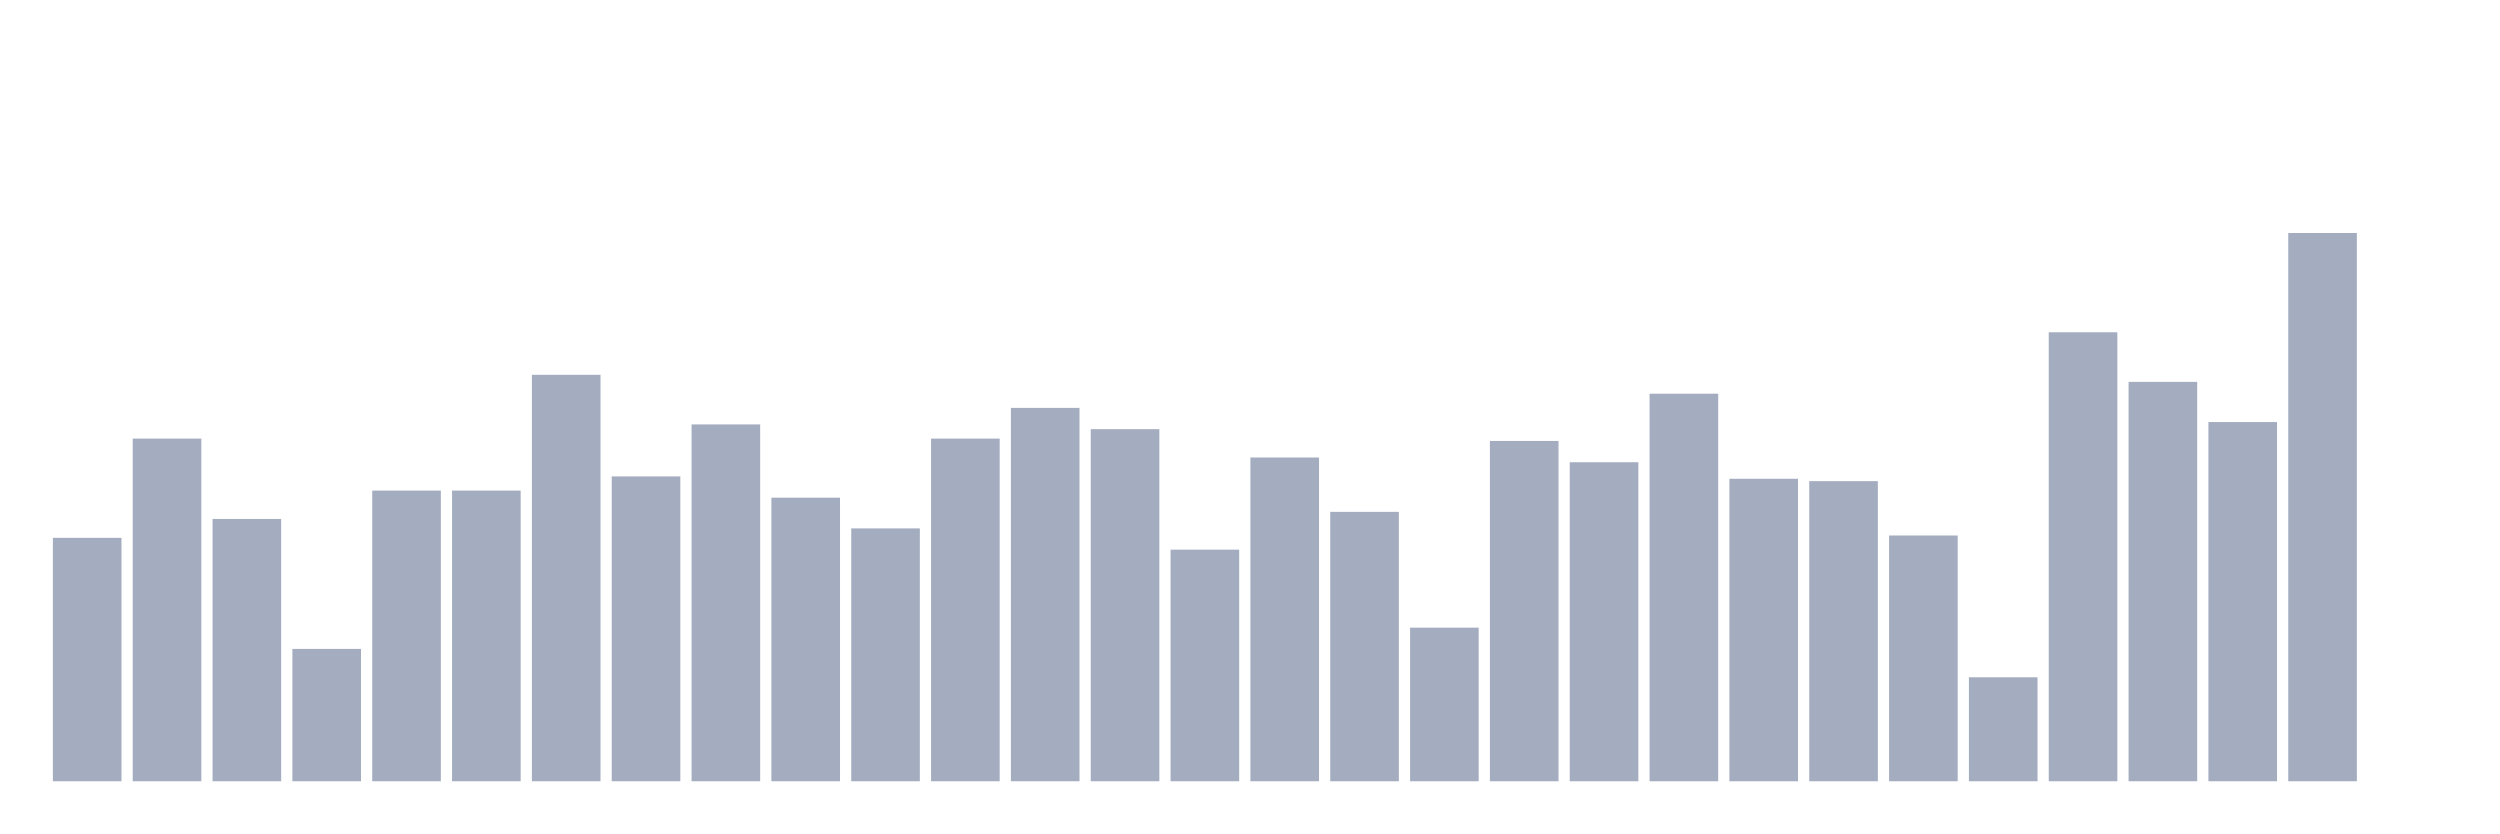
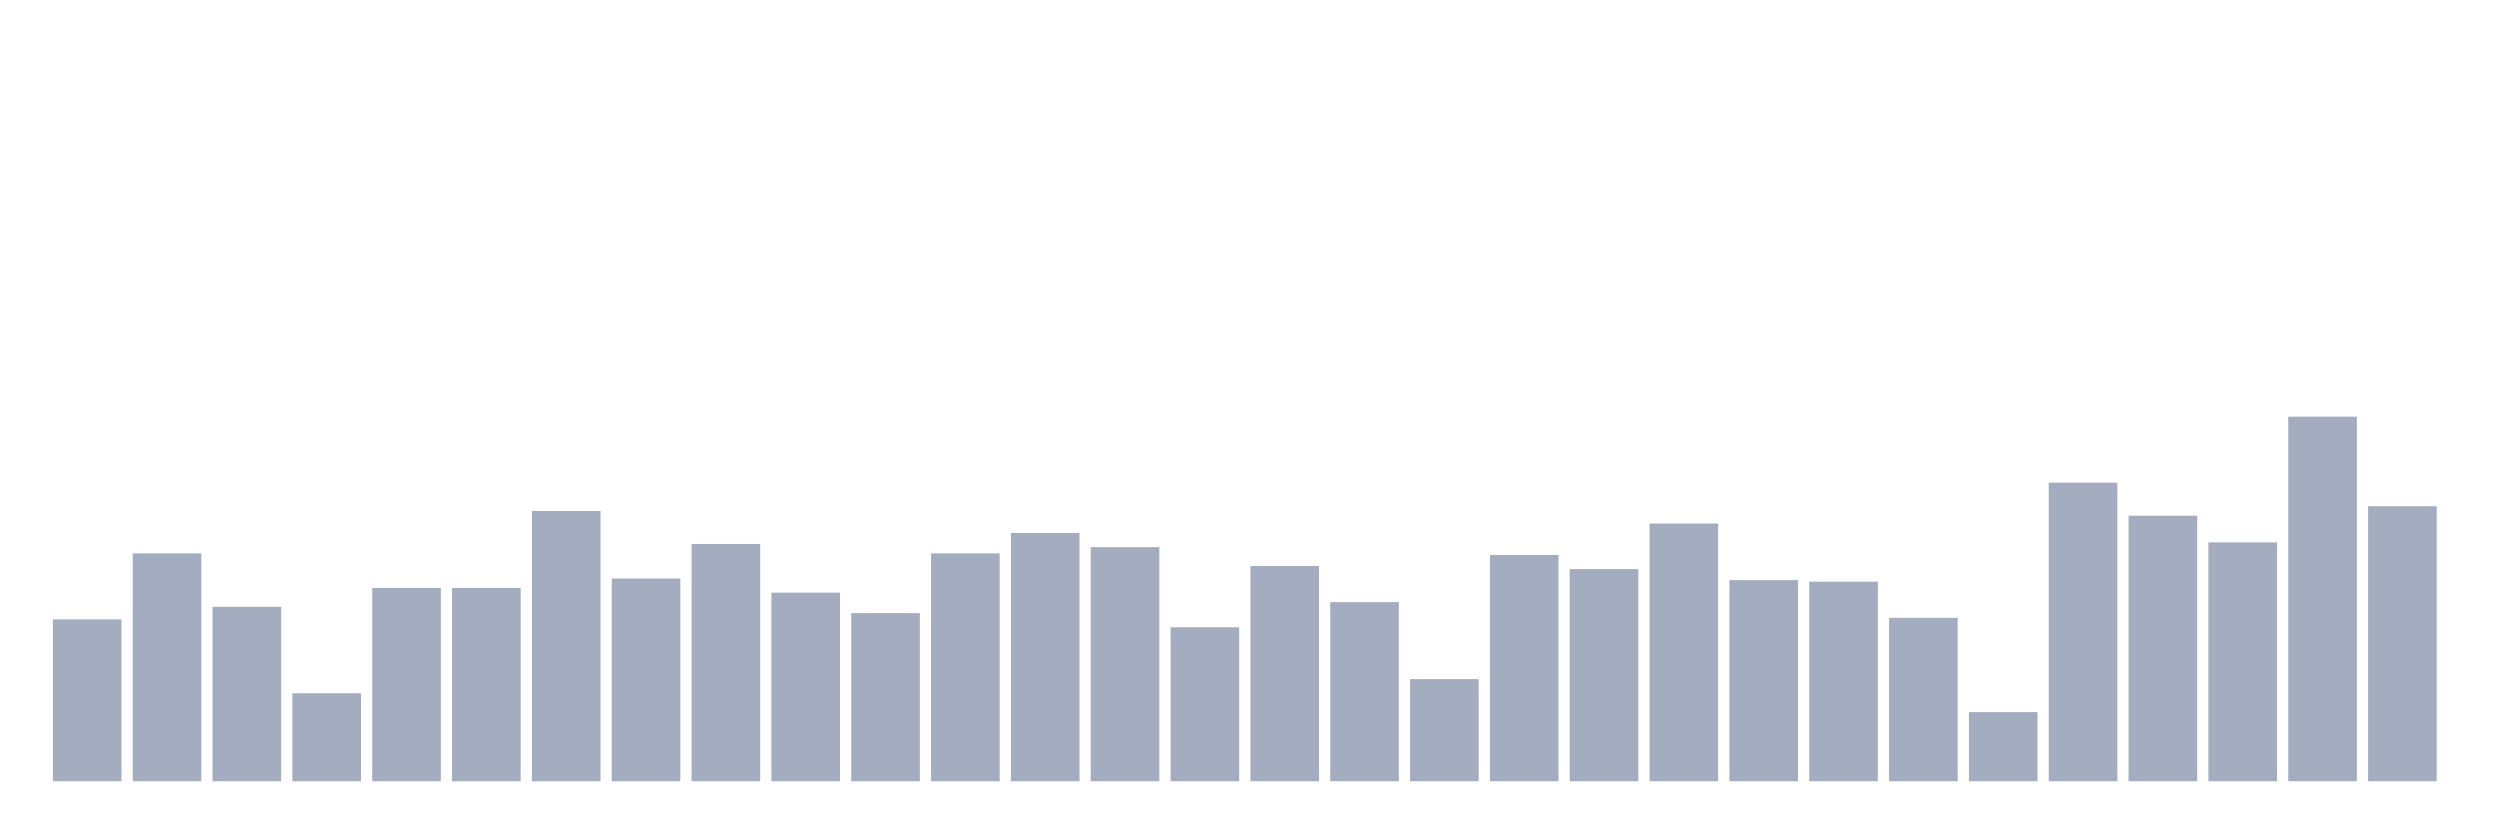
<svg xmlns="http://www.w3.org/2000/svg" viewBox="0 0 480 160">
  <g transform="translate(10,10)">
-     <rect class="bar" x="0.153" width="13.175" y="93.267" height="46.733" fill="rgb(164,173,192)" />
-     <rect class="bar" x="15.482" width="13.175" y="74.211" height="65.789" fill="rgb(164,173,192)" />
-     <rect class="bar" x="30.81" width="13.175" y="89.637" height="50.363" fill="rgb(164,173,192)" />
-     <rect class="bar" x="46.138" width="13.175" y="114.592" height="25.408" fill="rgb(164,173,192)" />
-     <rect class="bar" x="61.466" width="13.175" y="84.192" height="55.808" fill="rgb(164,173,192)" />
-     <rect class="bar" x="76.794" width="13.175" y="84.192" height="55.808" fill="rgb(164,173,192)" />
-     <rect class="bar" x="92.123" width="13.175" y="61.96" height="78.04" fill="rgb(164,173,192)" />
-     <rect class="bar" x="107.451" width="13.175" y="81.47" height="58.53" fill="rgb(164,173,192)" />
-     <rect class="bar" x="122.779" width="13.175" y="71.488" height="68.512" fill="rgb(164,173,192)" />
-     <rect class="bar" x="138.107" width="13.175" y="85.554" height="54.446" fill="rgb(164,173,192)" />
-     <rect class="bar" x="153.436" width="13.175" y="91.452" height="48.548" fill="rgb(164,173,192)" />
-     <rect class="bar" x="168.764" width="13.175" y="74.211" height="65.789" fill="rgb(164,173,192)" />
-     <rect class="bar" x="184.092" width="13.175" y="68.312" height="71.688" fill="rgb(164,173,192)" />
-     <rect class="bar" x="199.42" width="13.175" y="72.396" height="67.604" fill="rgb(164,173,192)" />
-     <rect class="bar" x="214.748" width="13.175" y="95.535" height="44.465" fill="rgb(164,173,192)" />
-     <rect class="bar" x="230.077" width="13.175" y="77.84" height="62.16" fill="rgb(164,173,192)" />
-     <rect class="bar" x="245.405" width="13.175" y="88.276" height="51.724" fill="rgb(164,173,192)" />
-     <rect class="bar" x="260.733" width="13.175" y="110.508" height="29.492" fill="rgb(164,173,192)" />
-     <rect class="bar" x="276.061" width="13.175" y="74.664" height="65.336" fill="rgb(164,173,192)" />
-     <rect class="bar" x="291.39" width="13.175" y="78.748" height="61.252" fill="rgb(164,173,192)" />
-     <rect class="bar" x="306.718" width="13.175" y="65.59" height="74.41" fill="rgb(164,173,192)" />
-     <rect class="bar" x="322.046" width="13.175" y="81.924" height="58.076" fill="rgb(164,173,192)" />
-     <rect class="bar" x="337.374" width="13.175" y="82.377" height="57.623" fill="rgb(164,173,192)" />
-     <rect class="bar" x="352.702" width="13.175" y="92.813" height="47.187" fill="rgb(164,173,192)" />
-     <rect class="bar" x="368.031" width="13.175" y="120.036" height="19.964" fill="rgb(164,173,192)" />
-     <rect class="bar" x="383.359" width="13.175" y="53.793" height="86.207" fill="rgb(164,173,192)" />
-     <rect class="bar" x="398.687" width="13.175" y="63.321" height="76.679" fill="rgb(164,173,192)" />
-     <rect class="bar" x="414.015" width="13.175" y="71.034" height="68.966" fill="rgb(164,173,192)" />
-     <rect class="bar" x="429.344" width="13.175" y="34.737" height="105.263" fill="rgb(164,173,192)" />
-     <rect class="bar" x="444.672" width="13.175" y="140" height="0" fill="rgb(164,173,192)" />
+     <rect class="bar" x="0.153" width="13.175" y="108.922" height="31.078" fill="rgb(164,173,192)" />
+     <rect class="bar" x="15.482" width="13.175" y="96.25" height="43.75" fill="rgb(164,173,192)" />
+     <rect class="bar" x="30.81" width="13.175" y="106.509" height="33.491" fill="rgb(164,173,192)" />
+     <rect class="bar" x="46.138" width="13.175" y="123.103" height="16.897" fill="rgb(164,173,192)" />
+     <rect class="bar" x="61.466" width="13.175" y="102.888" height="37.112" fill="rgb(164,173,192)" />
+     <rect class="bar" x="76.794" width="13.175" y="102.888" height="37.112" fill="rgb(164,173,192)" />
+     <rect class="bar" x="92.123" width="13.175" y="88.103" height="51.897" fill="rgb(164,173,192)" />
+     <rect class="bar" x="107.451" width="13.175" y="101.078" height="38.922" fill="rgb(164,173,192)" />
+     <rect class="bar" x="122.779" width="13.175" y="94.44" height="45.56" fill="rgb(164,173,192)" />
+     <rect class="bar" x="138.107" width="13.175" y="103.793" height="36.207" fill="rgb(164,173,192)" />
+     <rect class="bar" x="153.436" width="13.175" y="107.716" height="32.284" fill="rgb(164,173,192)" />
+     <rect class="bar" x="168.764" width="13.175" y="96.25" height="43.75" fill="rgb(164,173,192)" />
+     <rect class="bar" x="184.092" width="13.175" y="92.328" height="47.672" fill="rgb(164,173,192)" />
+     <rect class="bar" x="199.42" width="13.175" y="95.043" height="44.957" fill="rgb(164,173,192)" />
+     <rect class="bar" x="214.748" width="13.175" y="110.431" height="29.569" fill="rgb(164,173,192)" />
+     <rect class="bar" x="230.077" width="13.175" y="98.664" height="41.336" fill="rgb(164,173,192)" />
+     <rect class="bar" x="245.405" width="13.175" y="105.603" height="34.397" fill="rgb(164,173,192)" />
+     <rect class="bar" x="260.733" width="13.175" y="120.388" height="19.612" fill="rgb(164,173,192)" />
+     <rect class="bar" x="276.061" width="13.175" y="96.552" height="43.448" fill="rgb(164,173,192)" />
+     <rect class="bar" x="291.39" width="13.175" y="99.267" height="40.733" fill="rgb(164,173,192)" />
+     <rect class="bar" x="306.718" width="13.175" y="90.517" height="49.483" fill="rgb(164,173,192)" />
+     <rect class="bar" x="322.046" width="13.175" y="101.379" height="38.621" fill="rgb(164,173,192)" />
+     <rect class="bar" x="337.374" width="13.175" y="101.681" height="38.319" fill="rgb(164,173,192)" />
+     <rect class="bar" x="352.702" width="13.175" y="108.621" height="31.379" fill="rgb(164,173,192)" />
+     <rect class="bar" x="368.031" width="13.175" y="126.724" height="13.276" fill="rgb(164,173,192)" />
+     <rect class="bar" x="383.359" width="13.175" y="82.672" height="57.328" fill="rgb(164,173,192)" />
+     <rect class="bar" x="398.687" width="13.175" y="89.009" height="50.991" fill="rgb(164,173,192)" />
+     <rect class="bar" x="414.015" width="13.175" y="94.138" height="45.862" fill="rgb(164,173,192)" />
+     <rect class="bar" x="429.344" width="13.175" y="70" height="70" fill="rgb(164,173,192)" />
+     <rect class="bar" x="444.672" width="13.175" y="87.198" height="52.802" fill="rgb(164,173,192)" />
  </g>
</svg>
